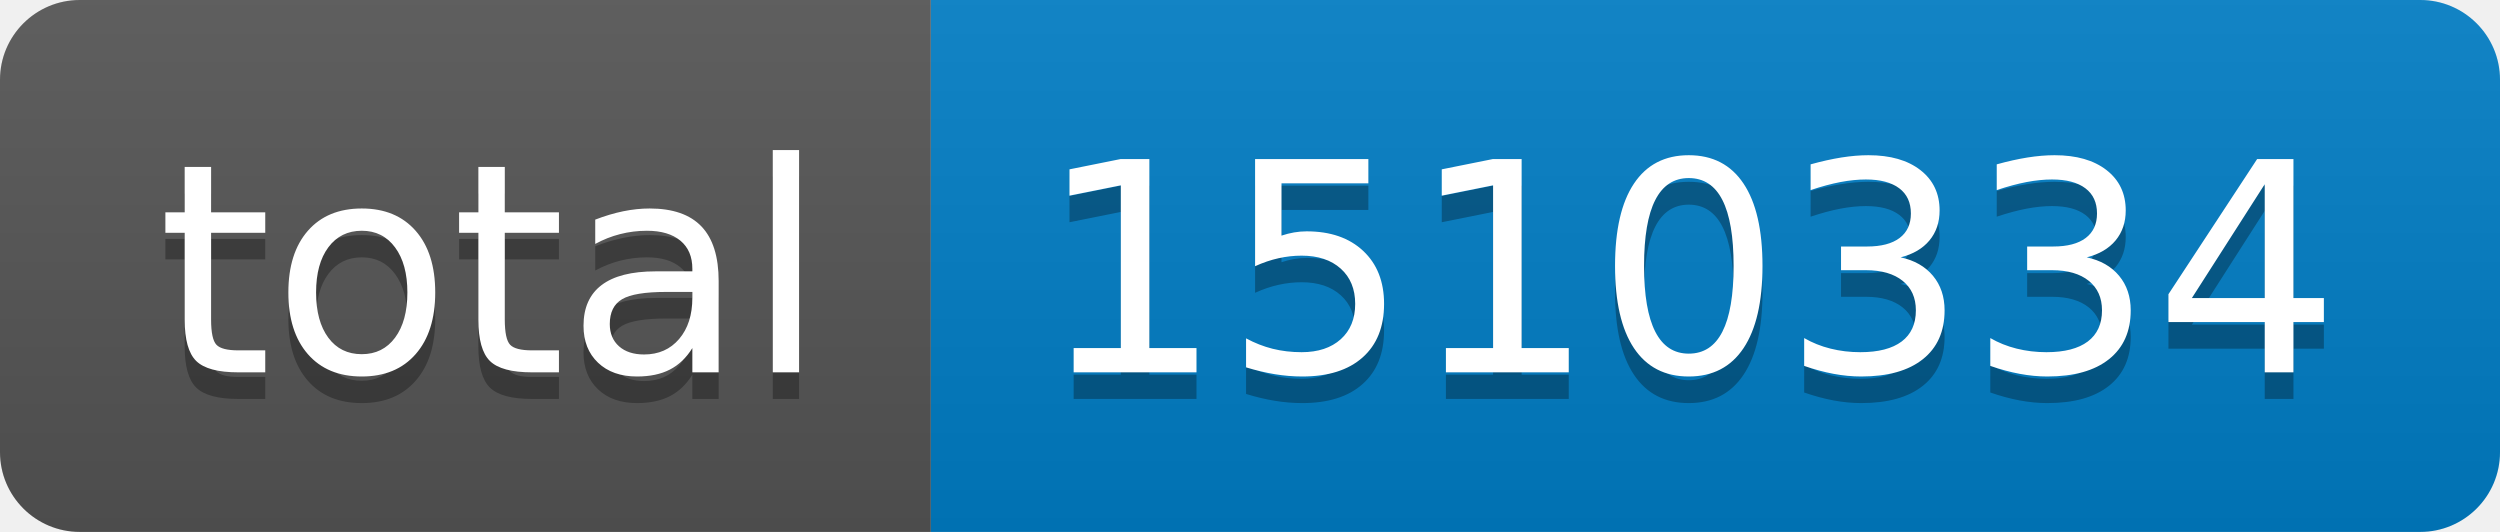
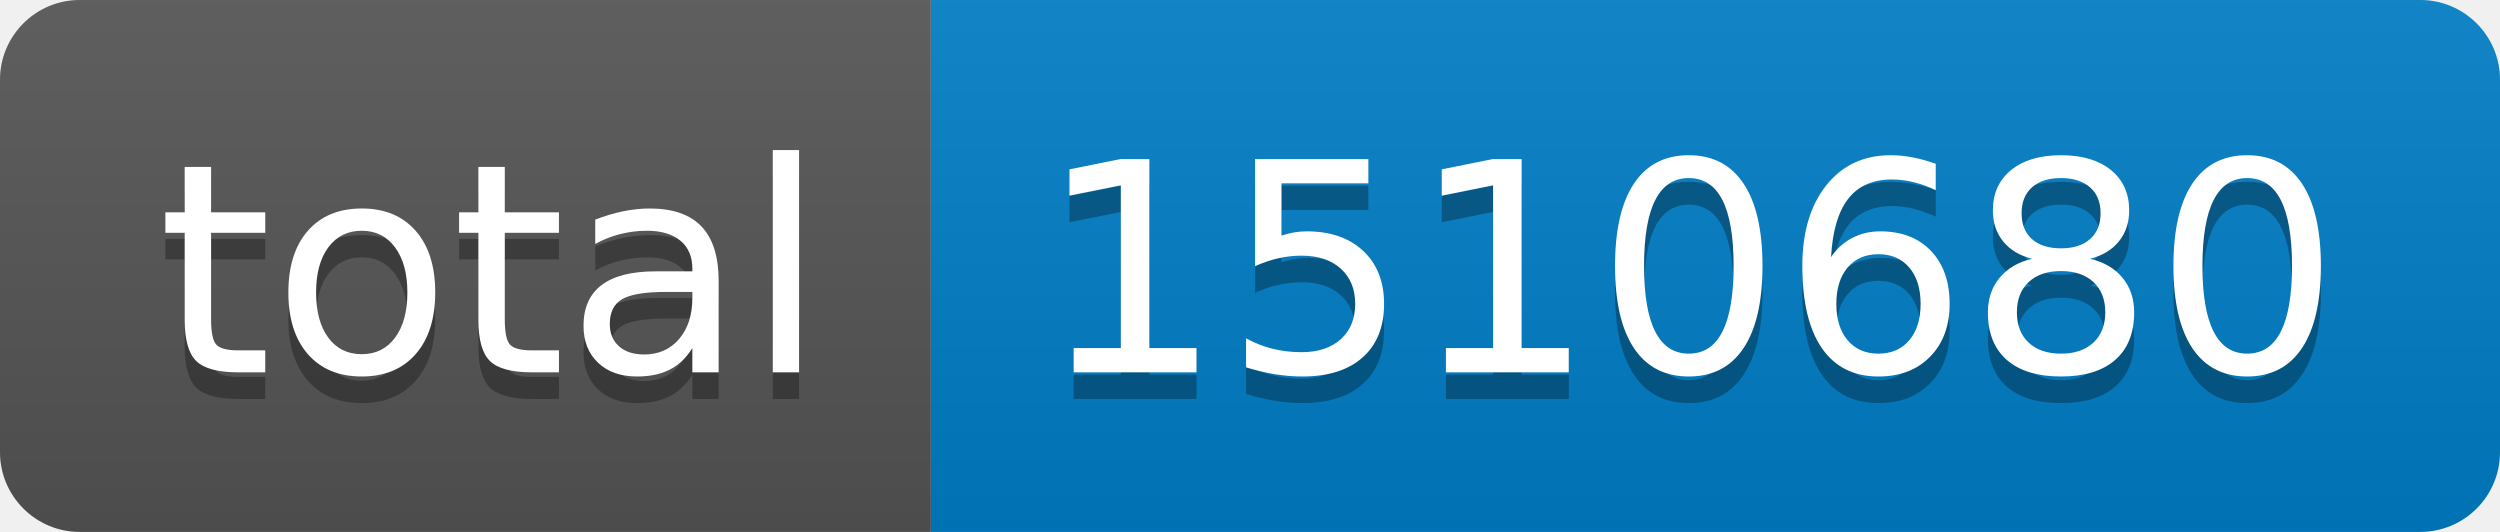
- <svg xmlns="http://www.w3.org/2000/svg" width="94" height="20" role="img" aria-label="total: 1510334">
+ <svg xmlns="http://www.w3.org/2000/svg" width="94" height="20" role="img" aria-label="total: 1510680">
  <linearGradient id="s" x2="0" y2="100%">
    <stop offset="0" stop-color="#bbb" stop-opacity=".1" />
    <stop offset="1" stop-opacity=".1" />
  </linearGradient>
  <clipPath id="r">
    <rect width="94" height="20" rx="3" fill="#fff" />
  </clipPath>
  <g clip-path="url(#r)">
    <rect width="35" height="20" fill="#555" />
    <rect x="35" width="59" height="20" fill="#007ec6" />
    <rect width="94" height="20" fill="url(#s)" />
  </g>
  <g fill="#fff" text-anchor="middle" font-family="Verdana,Geneva,DejaVu Sans,sans-serif" text-rendering="geometricPrecision" font-size="110">
    <text aria-hidden="true" x="185" y="150" fill="#010101" fill-opacity=".3" transform="scale(.1)" textLength="250">total</text>
    <text x="185" y="140" transform="scale(.1)" fill="#fff" textLength="250">total</text>
-     <text aria-hidden="true" x="635" y="150" fill="#010101" fill-opacity=".3" transform="scale(.1)" textLength="490">1510334</text>
-     <text x="635" y="140" transform="scale(.1)" fill="#fff" textLength="490">1510334</text>
+     <text aria-hidden="true" x="635" y="150" fill="#010101" fill-opacity=".3" transform="scale(.1)" textLength="490">1510680</text>
+     <text x="635" y="140" transform="scale(.1)" fill="#fff" textLength="490">1510680</text>
  </g>
</svg>
